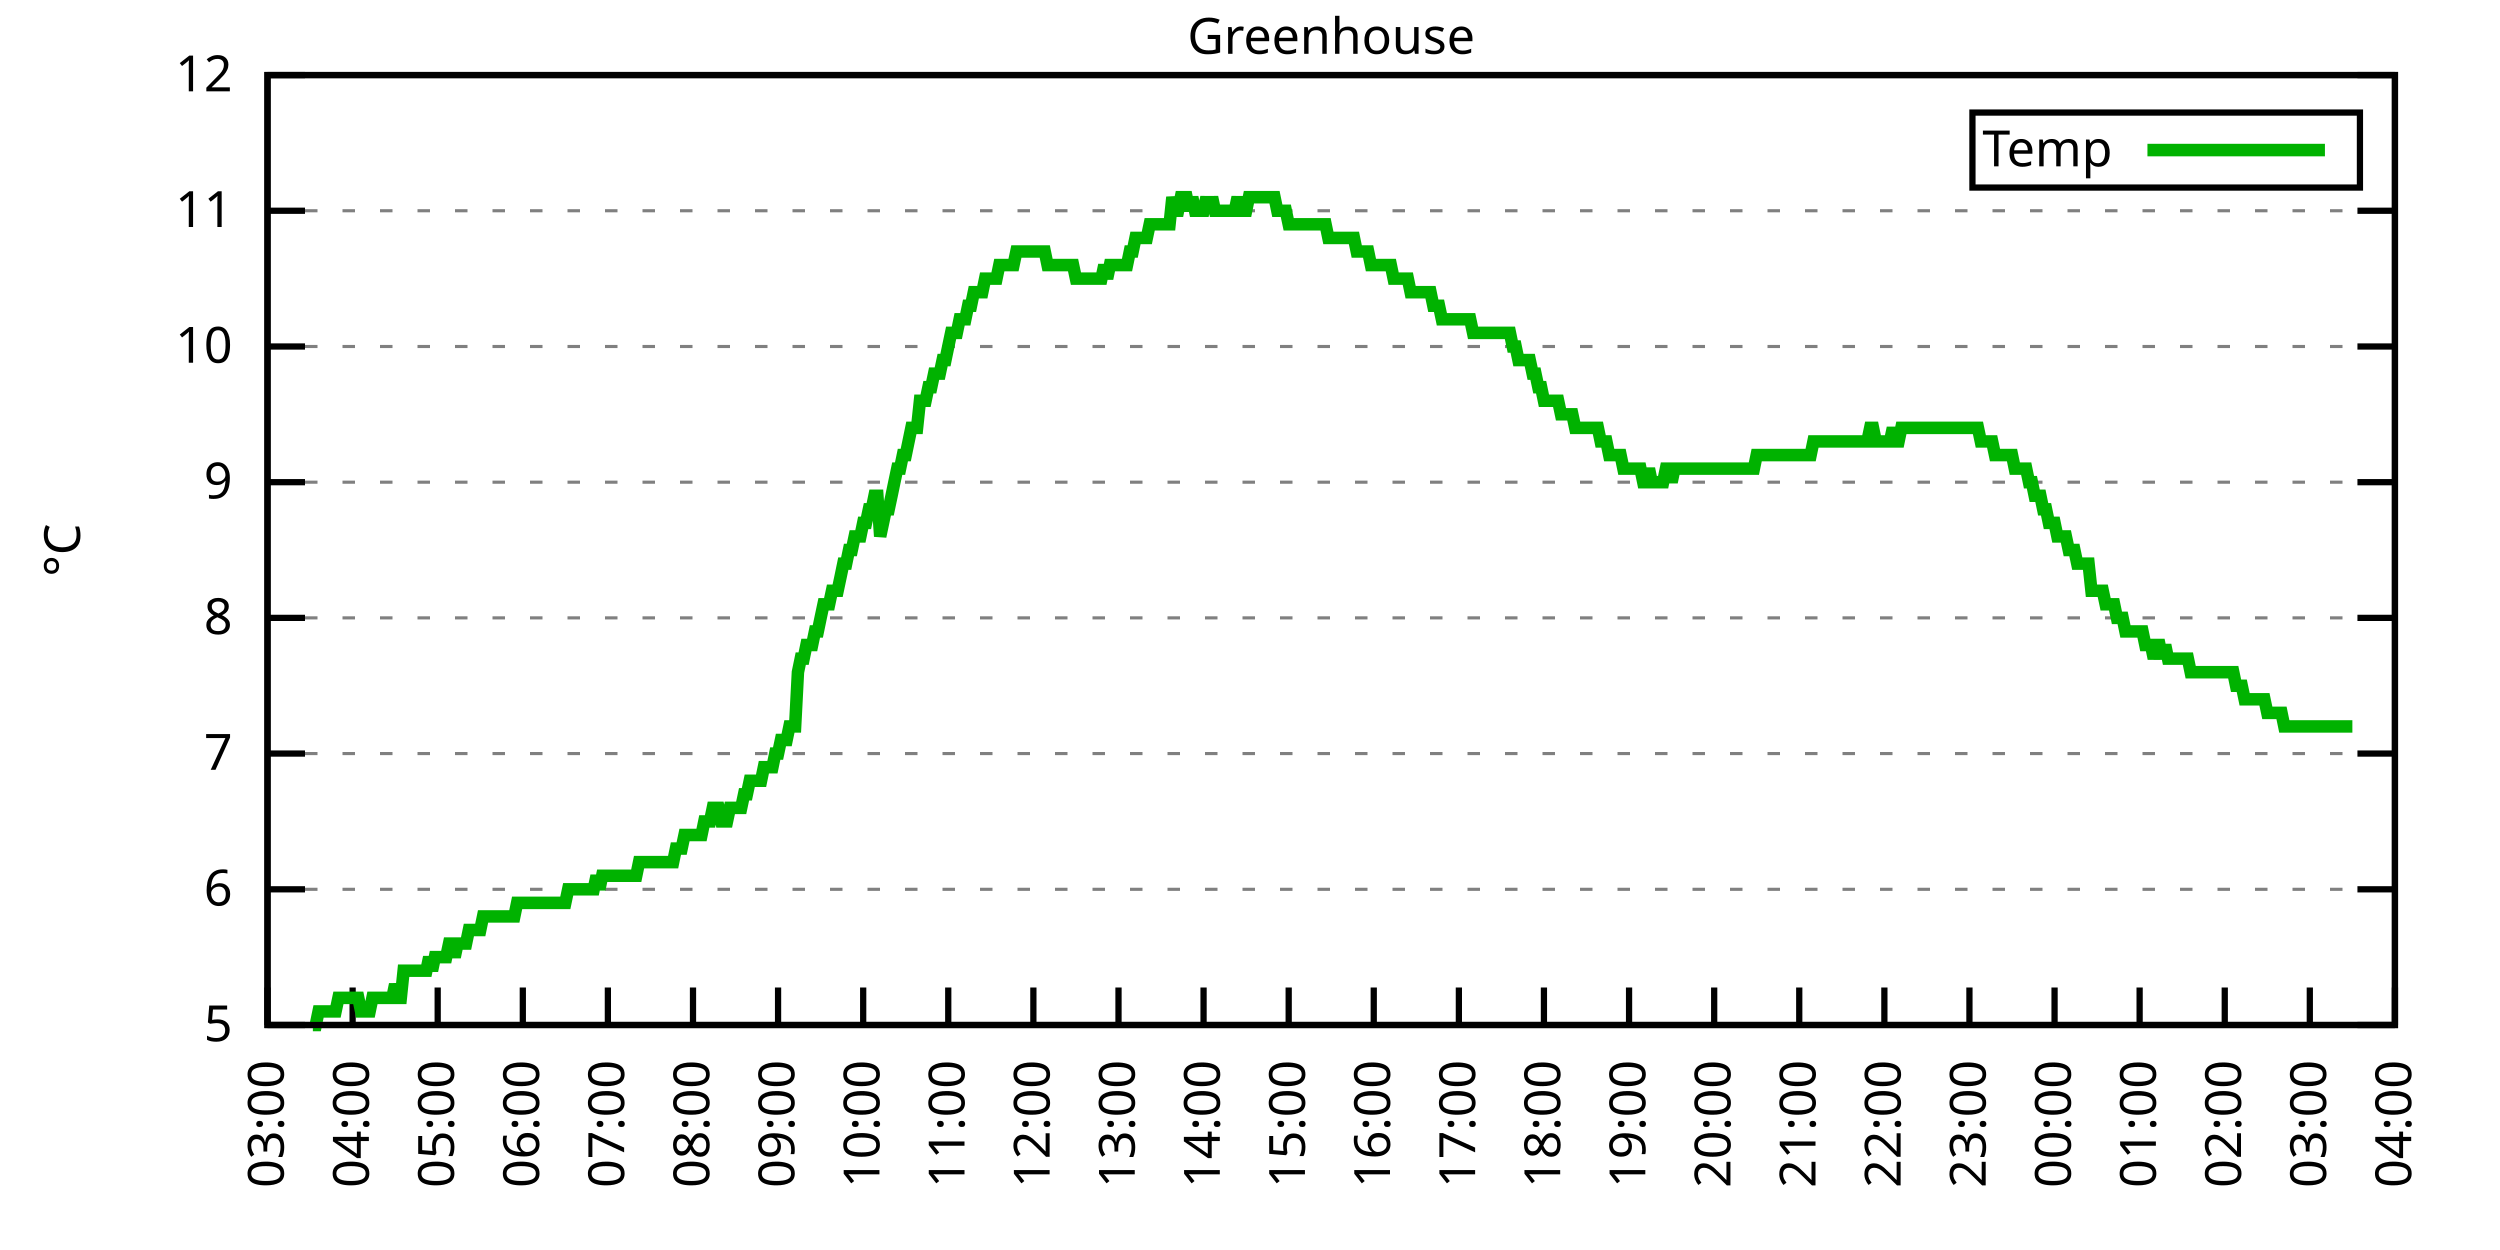
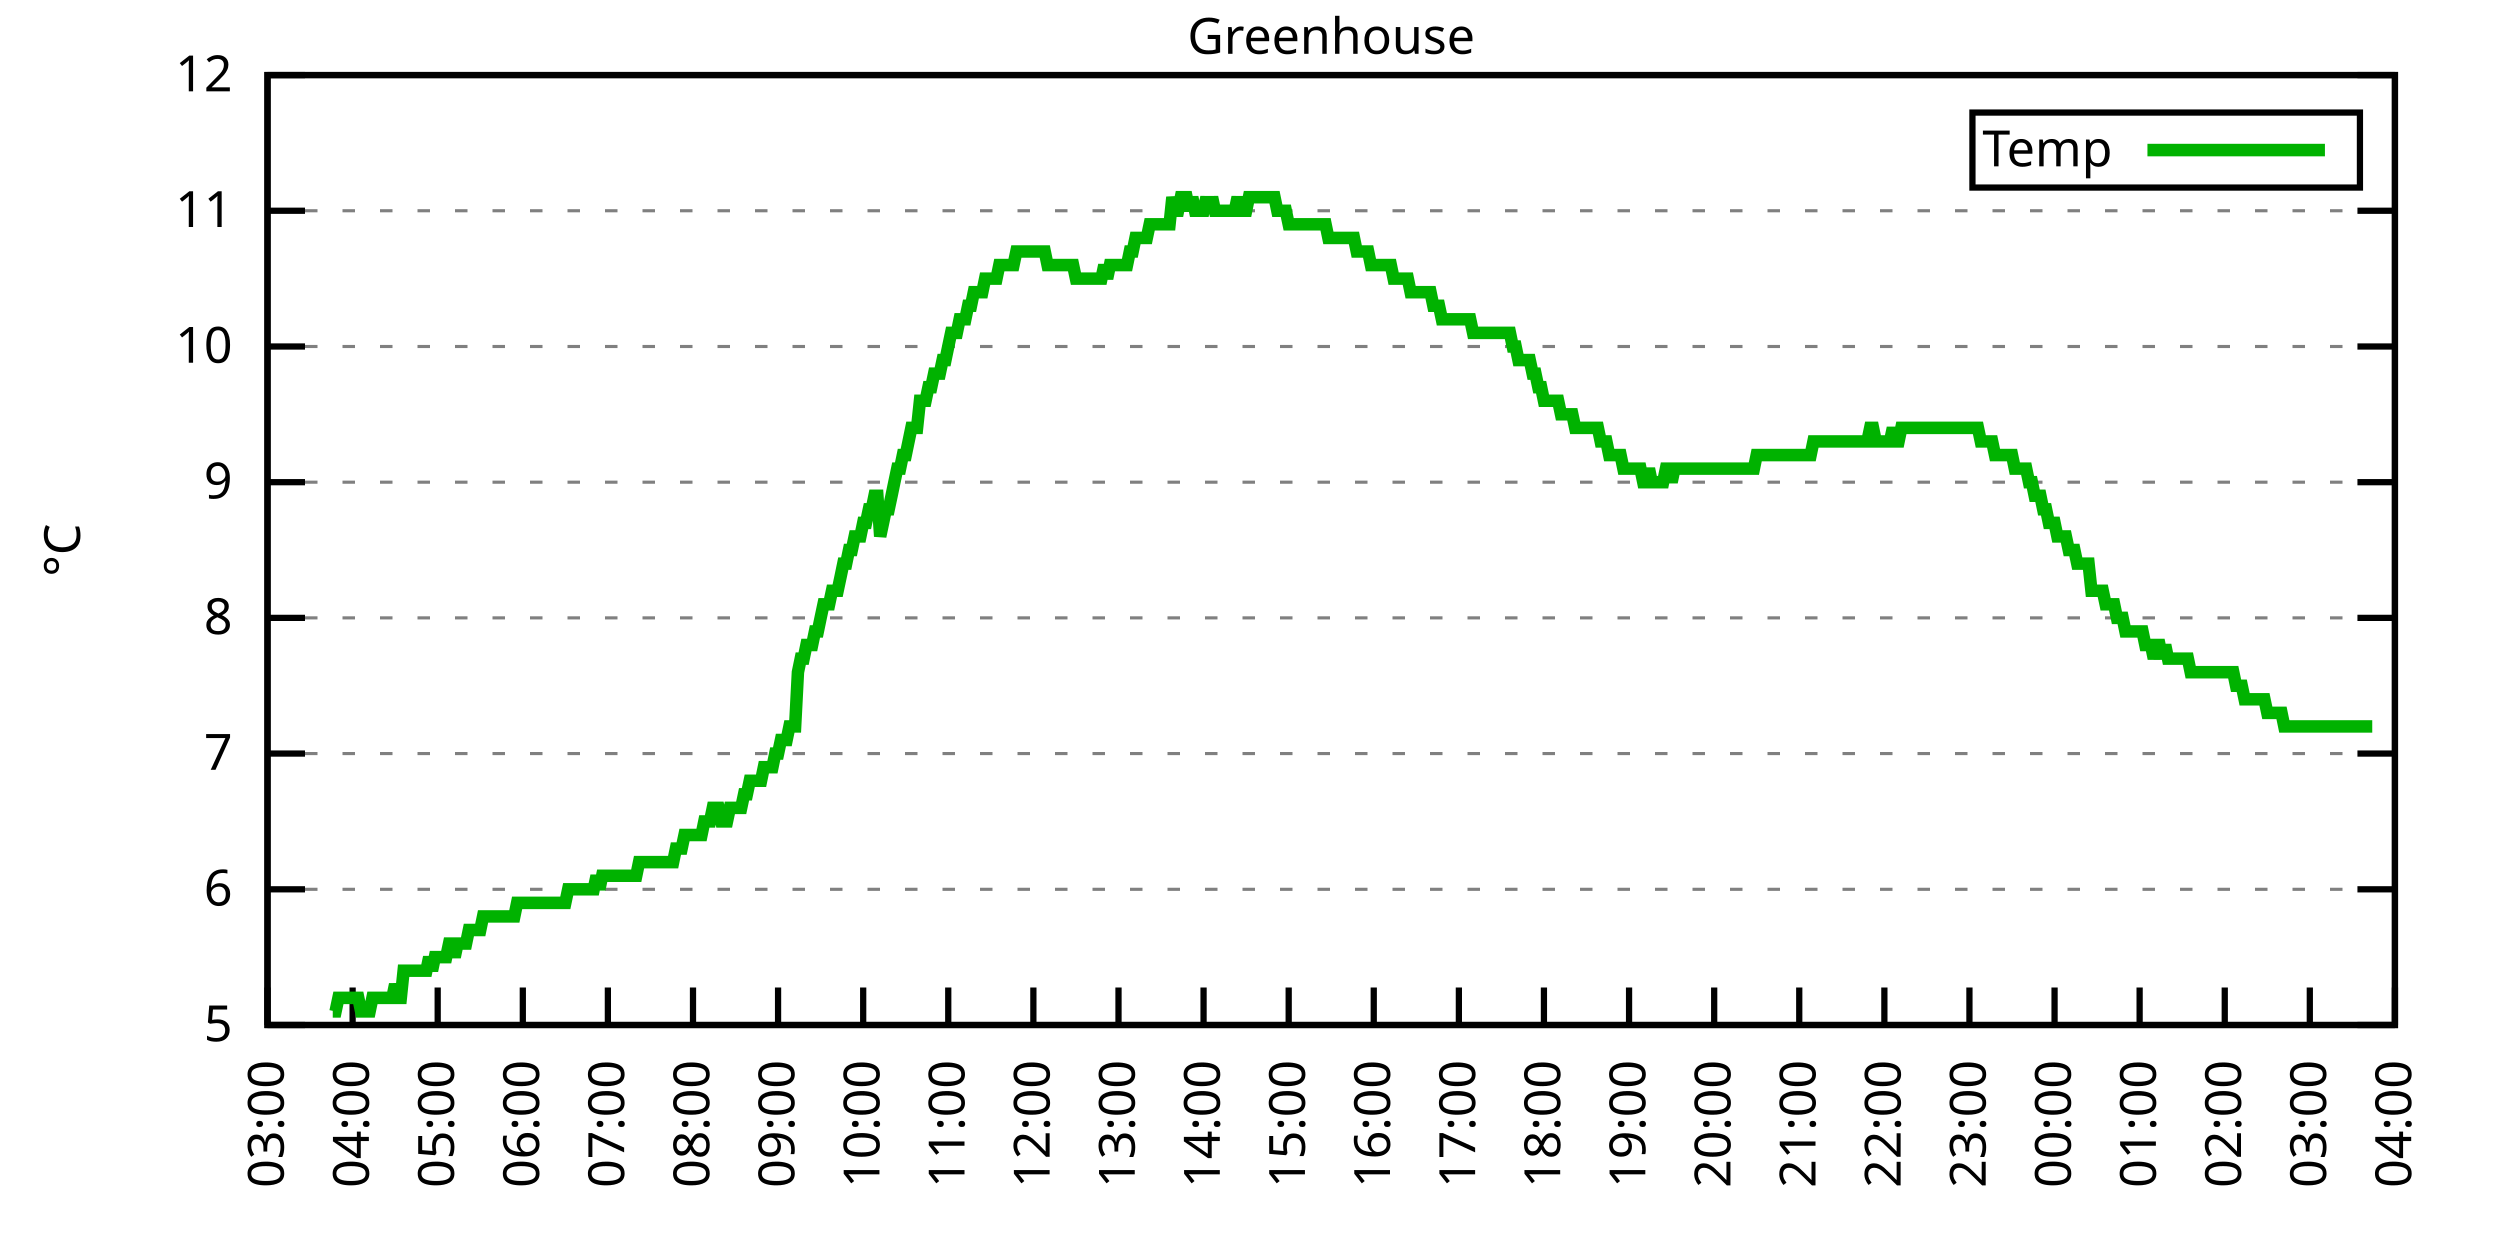
<svg xmlns="http://www.w3.org/2000/svg" xmlns:xlink="http://www.w3.org/1999/xlink" width="400" height="200" viewBox="0 0 400 200">
  <g id="gnuplot_canvas">
    <rect x="0" y="0" width="400" height="200" fill="none" />
    <defs>
      <circle id="gpDot" r="0.5" stroke-width="0.5" stroke="currentColor" />
      <path id="gpPt0" stroke-width="0.333" stroke="currentColor" d="M-1,0 h2 M0,-1 v2" />
      <path id="gpPt1" stroke-width="0.333" stroke="currentColor" d="M-1,-1 L1,1 M1,-1 L-1,1" />
      <path id="gpPt2" stroke-width="0.333" stroke="currentColor" d="M-1,0 L1,0 M0,-1 L0,1 M-1,-1 L1,1 M-1,1 L1,-1" />
      <rect id="gpPt3" stroke-width="0.333" stroke="currentColor" x="-1" y="-1" width="2" height="2" />
      <rect id="gpPt4" stroke-width="0.333" stroke="currentColor" fill="currentColor" x="-1" y="-1" width="2" height="2" />
      <circle id="gpPt5" stroke-width="0.333" stroke="currentColor" cx="0" cy="0" r="1" />
      <use xlink:href="#gpPt5" id="gpPt6" fill="currentColor" stroke="none" />
      <path id="gpPt7" stroke-width="0.333" stroke="currentColor" d="M0,-1.33 L-1.33,0.67 L1.33,0.67 z" />
      <use xlink:href="#gpPt7" id="gpPt8" fill="currentColor" stroke="none" />
      <use xlink:href="#gpPt7" id="gpPt9" stroke="currentColor" transform="rotate(180)" />
      <use xlink:href="#gpPt9" id="gpPt10" fill="currentColor" stroke="none" />
      <use xlink:href="#gpPt3" id="gpPt11" stroke="currentColor" transform="rotate(45)" />
      <use xlink:href="#gpPt11" id="gpPt12" fill="currentColor" stroke="none" />
      <path id="gpPt13" stroke-width="0.333" stroke="currentColor" d="M0,1.330 L1.265,0.411 L0.782,-1.067 L-0.782,-1.076 L-1.265,0.411 z" />
      <use xlink:href="#gpPt13" id="gpPt14" fill="currentColor" stroke="none" />
      <filter id="textbox" filterUnits="objectBoundingBox" x="0" y="0" height="1" width="1">
        <feFlood flood-color="white" flood-opacity="1" result="bgnd" />
        <feComposite in="SourceGraphic" in2="bgnd" operator="atop" />
      </filter>
      <filter id="greybox" filterUnits="objectBoundingBox" x="0" y="0" height="1" width="1">
        <feFlood flood-color="lightgrey" flood-opacity="1" result="grey" />
        <feComposite in="SourceGraphic" in2="grey" operator="atop" />
      </filter>
    </defs>
    <g fill="none" color="white" stroke="currentColor" stroke-width="1.00" stroke-linecap="butt" stroke-linejoin="miter">
</g>
    <g fill="none" color="black" stroke="currentColor" stroke-width="1.00" stroke-linecap="butt" stroke-linejoin="miter">
      <g stroke="none" shape-rendering="crispEdges">
        <polygon fill="rgb(255, 255, 255)" points="42.80,164.00 383.18,164.00 383.18,12.02 42.80,12.02 " />
      </g>
    </g>
    <g fill="none" color="black" stroke="currentColor" stroke-width="1.00" stroke-linecap="butt" stroke-linejoin="miter">
</g>
    <g fill="none" color="black" stroke="black" stroke-width="0.50" stroke-linecap="butt" stroke-linejoin="miter">
</g>
    <g fill="none" color="gray" stroke="currentColor" stroke-width="0.50" stroke-linecap="butt" stroke-linejoin="miter">
      <path stroke="gray" stroke-dasharray="2,4" class="gridline" d="M42.80,164.00 L383.19,164.00  " />
    </g>
    <g fill="none" color="gray" stroke="gray" stroke-width="1.00" stroke-linecap="butt" stroke-linejoin="miter">
</g>
    <g fill="none" color="black" stroke="currentColor" stroke-width="1.00" stroke-linecap="butt" stroke-linejoin="miter">
      <path stroke="black" d="M42.80,164.00 L48.80,164.00 M383.19,164.00 L377.19,164.00  " />
      <g transform="translate(37.20,166.60)" stroke="none" fill="black" font-family="Sans" font-size="8.00" text-anchor="end">
        <text>
          <tspan font-family="Sans"> 5</tspan>
        </text>
      </g>
    </g>
    <g fill="none" color="black" stroke="currentColor" stroke-width="1.00" stroke-linecap="butt" stroke-linejoin="miter">
</g>
    <g fill="none" color="black" stroke="black" stroke-width="0.50" stroke-linecap="butt" stroke-linejoin="miter">
</g>
    <g fill="none" color="gray" stroke="currentColor" stroke-width="0.50" stroke-linecap="butt" stroke-linejoin="miter">
      <path stroke="gray" stroke-dasharray="2,4" class="gridline" d="M42.80,142.29 L383.19,142.29  " />
    </g>
    <g fill="none" color="gray" stroke="gray" stroke-width="1.00" stroke-linecap="butt" stroke-linejoin="miter">
</g>
    <g fill="none" color="black" stroke="currentColor" stroke-width="1.00" stroke-linecap="butt" stroke-linejoin="miter">
      <path stroke="black" d="M42.80,142.29 L48.80,142.29 M383.19,142.29 L377.19,142.29  " />
      <g transform="translate(37.20,144.89)" stroke="none" fill="black" font-family="Sans" font-size="8.00" text-anchor="end">
        <text>
          <tspan font-family="Sans"> 6</tspan>
        </text>
      </g>
    </g>
    <g fill="none" color="black" stroke="currentColor" stroke-width="1.00" stroke-linecap="butt" stroke-linejoin="miter">
</g>
    <g fill="none" color="black" stroke="black" stroke-width="0.50" stroke-linecap="butt" stroke-linejoin="miter">
</g>
    <g fill="none" color="gray" stroke="currentColor" stroke-width="0.50" stroke-linecap="butt" stroke-linejoin="miter">
      <path stroke="gray" stroke-dasharray="2,4" class="gridline" d="M42.80,120.57 L383.19,120.57  " />
    </g>
    <g fill="none" color="gray" stroke="gray" stroke-width="1.00" stroke-linecap="butt" stroke-linejoin="miter">
</g>
    <g fill="none" color="black" stroke="currentColor" stroke-width="1.00" stroke-linecap="butt" stroke-linejoin="miter">
      <path stroke="black" d="M42.80,120.57 L48.80,120.57 M383.19,120.57 L377.19,120.57  " />
      <g transform="translate(37.20,123.17)" stroke="none" fill="black" font-family="Sans" font-size="8.00" text-anchor="end">
        <text>
          <tspan font-family="Sans"> 7</tspan>
        </text>
      </g>
    </g>
    <g fill="none" color="black" stroke="currentColor" stroke-width="1.00" stroke-linecap="butt" stroke-linejoin="miter">
</g>
    <g fill="none" color="black" stroke="black" stroke-width="0.50" stroke-linecap="butt" stroke-linejoin="miter">
</g>
    <g fill="none" color="gray" stroke="currentColor" stroke-width="0.50" stroke-linecap="butt" stroke-linejoin="miter">
      <path stroke="gray" stroke-dasharray="2,4" class="gridline" d="M42.80,98.86 L383.19,98.86  " />
    </g>
    <g fill="none" color="gray" stroke="gray" stroke-width="1.00" stroke-linecap="butt" stroke-linejoin="miter">
</g>
    <g fill="none" color="black" stroke="currentColor" stroke-width="1.00" stroke-linecap="butt" stroke-linejoin="miter">
      <path stroke="black" d="M42.80,98.86 L48.80,98.86 M383.19,98.86 L377.19,98.86  " />
      <g transform="translate(37.20,101.46)" stroke="none" fill="black" font-family="Sans" font-size="8.00" text-anchor="end">
        <text>
          <tspan font-family="Sans"> 8</tspan>
        </text>
      </g>
    </g>
    <g fill="none" color="black" stroke="currentColor" stroke-width="1.00" stroke-linecap="butt" stroke-linejoin="miter">
</g>
    <g fill="none" color="black" stroke="black" stroke-width="0.50" stroke-linecap="butt" stroke-linejoin="miter">
</g>
    <g fill="none" color="gray" stroke="currentColor" stroke-width="0.50" stroke-linecap="butt" stroke-linejoin="miter">
      <path stroke="gray" stroke-dasharray="2,4" class="gridline" d="M42.80,77.15 L383.19,77.15  " />
    </g>
    <g fill="none" color="gray" stroke="gray" stroke-width="1.00" stroke-linecap="butt" stroke-linejoin="miter">
</g>
    <g fill="none" color="black" stroke="currentColor" stroke-width="1.00" stroke-linecap="butt" stroke-linejoin="miter">
      <path stroke="black" d="M42.80,77.15 L48.80,77.15 M383.19,77.15 L377.19,77.15  " />
      <g transform="translate(37.20,79.75)" stroke="none" fill="black" font-family="Sans" font-size="8.00" text-anchor="end">
        <text>
          <tspan font-family="Sans"> 9</tspan>
        </text>
      </g>
    </g>
    <g fill="none" color="black" stroke="currentColor" stroke-width="1.00" stroke-linecap="butt" stroke-linejoin="miter">
</g>
    <g fill="none" color="black" stroke="black" stroke-width="0.50" stroke-linecap="butt" stroke-linejoin="miter">
</g>
    <g fill="none" color="gray" stroke="currentColor" stroke-width="0.50" stroke-linecap="butt" stroke-linejoin="miter">
      <path stroke="gray" stroke-dasharray="2,4" class="gridline" d="M42.80,55.44 L383.19,55.44  " />
    </g>
    <g fill="none" color="gray" stroke="gray" stroke-width="1.00" stroke-linecap="butt" stroke-linejoin="miter">
</g>
    <g fill="none" color="black" stroke="currentColor" stroke-width="1.00" stroke-linecap="butt" stroke-linejoin="miter">
      <path stroke="black" d="M42.80,55.44 L48.80,55.44 M383.19,55.44 L377.19,55.44  " />
      <g transform="translate(37.20,58.04)" stroke="none" fill="black" font-family="Sans" font-size="8.00" text-anchor="end">
        <text>
          <tspan font-family="Sans"> 10</tspan>
        </text>
      </g>
    </g>
    <g fill="none" color="black" stroke="currentColor" stroke-width="1.00" stroke-linecap="butt" stroke-linejoin="miter">
</g>
    <g fill="none" color="black" stroke="black" stroke-width="0.50" stroke-linecap="butt" stroke-linejoin="miter">
</g>
    <g fill="none" color="gray" stroke="currentColor" stroke-width="0.50" stroke-linecap="butt" stroke-linejoin="miter">
      <path stroke="gray" stroke-dasharray="2,4" class="gridline" d="M42.80,33.72 L383.19,33.72  " />
    </g>
    <g fill="none" color="gray" stroke="gray" stroke-width="1.00" stroke-linecap="butt" stroke-linejoin="miter">
</g>
    <g fill="none" color="black" stroke="currentColor" stroke-width="1.00" stroke-linecap="butt" stroke-linejoin="miter">
      <path stroke="black" d="M42.80,33.72 L48.80,33.72 M383.19,33.72 L377.19,33.72  " />
      <g transform="translate(37.20,36.32)" stroke="none" fill="black" font-family="Sans" font-size="8.00" text-anchor="end">
        <text>
          <tspan font-family="Sans"> 11</tspan>
        </text>
      </g>
    </g>
    <g fill="none" color="black" stroke="currentColor" stroke-width="1.00" stroke-linecap="butt" stroke-linejoin="miter">
</g>
    <g fill="none" color="black" stroke="black" stroke-width="0.50" stroke-linecap="butt" stroke-linejoin="miter">
</g>
    <g fill="none" color="gray" stroke="currentColor" stroke-width="0.50" stroke-linecap="butt" stroke-linejoin="miter">
      <path stroke="gray" stroke-dasharray="2,4" class="gridline" d="M42.80,12.01 L383.19,12.01  " />
    </g>
    <g fill="none" color="gray" stroke="gray" stroke-width="1.00" stroke-linecap="butt" stroke-linejoin="miter">
</g>
    <g fill="none" color="black" stroke="currentColor" stroke-width="1.00" stroke-linecap="butt" stroke-linejoin="miter">
      <path stroke="black" d="M42.80,12.01 L48.80,12.01 M383.19,12.01 L377.19,12.01  " />
      <g transform="translate(37.20,14.61)" stroke="none" fill="black" font-family="Sans" font-size="8.00" text-anchor="end">
        <text>
          <tspan font-family="Sans"> 12</tspan>
        </text>
      </g>
    </g>
    <g fill="none" color="black" stroke="currentColor" stroke-width="1.00" stroke-linecap="butt" stroke-linejoin="miter">
      <path stroke="black" d="M42.80,164.00 L42.80,158.00  " />
      <g transform="translate(45.40,169.60) rotate(270.00)" stroke="none" fill="black" font-family="Sans" font-size="8.00" text-anchor="end">
        <text>
          <tspan font-family="Sans">03:00</tspan>
        </text>
      </g>
    </g>
    <g fill="none" color="black" stroke="currentColor" stroke-width="1.00" stroke-linecap="butt" stroke-linejoin="miter">
      <path stroke="black" d="M56.42,164.00 L56.42,158.00  " />
      <g transform="translate(59.02,169.60) rotate(270.00)" stroke="none" fill="black" font-family="Sans" font-size="8.00" text-anchor="end">
        <text>
          <tspan font-family="Sans">04:00</tspan>
        </text>
      </g>
    </g>
    <g fill="none" color="black" stroke="currentColor" stroke-width="1.00" stroke-linecap="butt" stroke-linejoin="miter">
      <path stroke="black" d="M70.03,164.00 L70.03,158.00  " />
      <g transform="translate(72.63,169.60) rotate(270.00)" stroke="none" fill="black" font-family="Sans" font-size="8.00" text-anchor="end">
        <text>
          <tspan font-family="Sans">05:00</tspan>
        </text>
      </g>
    </g>
    <g fill="none" color="black" stroke="currentColor" stroke-width="1.00" stroke-linecap="butt" stroke-linejoin="miter">
      <path stroke="black" d="M83.65,164.00 L83.65,158.00  " />
      <g transform="translate(86.25,169.60) rotate(270.00)" stroke="none" fill="black" font-family="Sans" font-size="8.00" text-anchor="end">
        <text>
          <tspan font-family="Sans">06:00</tspan>
        </text>
      </g>
    </g>
    <g fill="none" color="black" stroke="currentColor" stroke-width="1.00" stroke-linecap="butt" stroke-linejoin="miter">
      <path stroke="black" d="M97.26,164.00 L97.26,158.00  " />
      <g transform="translate(99.86,169.60) rotate(270.00)" stroke="none" fill="black" font-family="Sans" font-size="8.00" text-anchor="end">
        <text>
          <tspan font-family="Sans">07:00</tspan>
        </text>
      </g>
    </g>
    <g fill="none" color="black" stroke="currentColor" stroke-width="1.00" stroke-linecap="butt" stroke-linejoin="miter">
      <path stroke="black" d="M110.88,164.00 L110.88,158.00  " />
      <g transform="translate(113.48,169.60) rotate(270.00)" stroke="none" fill="black" font-family="Sans" font-size="8.00" text-anchor="end">
        <text>
          <tspan font-family="Sans">08:00</tspan>
        </text>
      </g>
    </g>
    <g fill="none" color="black" stroke="currentColor" stroke-width="1.00" stroke-linecap="butt" stroke-linejoin="miter">
      <path stroke="black" d="M124.49,164.00 L124.49,158.00  " />
      <g transform="translate(127.09,169.60) rotate(270.00)" stroke="none" fill="black" font-family="Sans" font-size="8.00" text-anchor="end">
        <text>
          <tspan font-family="Sans">09:00</tspan>
        </text>
      </g>
    </g>
    <g fill="none" color="black" stroke="currentColor" stroke-width="1.00" stroke-linecap="butt" stroke-linejoin="miter">
      <path stroke="black" d="M138.11,164.00 L138.11,158.00  " />
      <g transform="translate(140.71,169.60) rotate(270.00)" stroke="none" fill="black" font-family="Sans" font-size="8.00" text-anchor="end">
        <text>
          <tspan font-family="Sans">10:00</tspan>
        </text>
      </g>
    </g>
    <g fill="none" color="black" stroke="currentColor" stroke-width="1.00" stroke-linecap="butt" stroke-linejoin="miter">
      <path stroke="black" d="M151.72,164.00 L151.72,158.00  " />
      <g transform="translate(154.32,169.60) rotate(270.00)" stroke="none" fill="black" font-family="Sans" font-size="8.00" text-anchor="end">
        <text>
          <tspan font-family="Sans">11:00</tspan>
        </text>
      </g>
    </g>
    <g fill="none" color="black" stroke="currentColor" stroke-width="1.00" stroke-linecap="butt" stroke-linejoin="miter">
      <path stroke="black" d="M165.34,164.00 L165.34,158.00  " />
      <g transform="translate(167.94,169.60) rotate(270.00)" stroke="none" fill="black" font-family="Sans" font-size="8.00" text-anchor="end">
        <text>
          <tspan font-family="Sans">12:00</tspan>
        </text>
      </g>
    </g>
    <g fill="none" color="black" stroke="currentColor" stroke-width="1.00" stroke-linecap="butt" stroke-linejoin="miter">
      <path stroke="black" d="M178.96,164.00 L178.96,158.00  " />
      <g transform="translate(181.56,169.60) rotate(270.00)" stroke="none" fill="black" font-family="Sans" font-size="8.00" text-anchor="end">
        <text>
          <tspan font-family="Sans">13:00</tspan>
        </text>
      </g>
    </g>
    <g fill="none" color="black" stroke="currentColor" stroke-width="1.00" stroke-linecap="butt" stroke-linejoin="miter">
      <path stroke="black" d="M192.57,164.00 L192.57,158.00  " />
      <g transform="translate(195.17,169.60) rotate(270.00)" stroke="none" fill="black" font-family="Sans" font-size="8.00" text-anchor="end">
        <text>
          <tspan font-family="Sans">14:00</tspan>
        </text>
      </g>
    </g>
    <g fill="none" color="black" stroke="currentColor" stroke-width="1.00" stroke-linecap="butt" stroke-linejoin="miter">
      <path stroke="black" d="M206.19,164.00 L206.19,158.00  " />
      <g transform="translate(208.79,169.60) rotate(270.00)" stroke="none" fill="black" font-family="Sans" font-size="8.00" text-anchor="end">
        <text>
          <tspan font-family="Sans">15:00</tspan>
        </text>
      </g>
    </g>
    <g fill="none" color="black" stroke="currentColor" stroke-width="1.00" stroke-linecap="butt" stroke-linejoin="miter">
      <path stroke="black" d="M219.80,164.00 L219.80,158.00  " />
      <g transform="translate(222.40,169.60) rotate(270.00)" stroke="none" fill="black" font-family="Sans" font-size="8.00" text-anchor="end">
        <text>
          <tspan font-family="Sans">16:00</tspan>
        </text>
      </g>
    </g>
    <g fill="none" color="black" stroke="currentColor" stroke-width="1.00" stroke-linecap="butt" stroke-linejoin="miter">
      <path stroke="black" d="M233.42,164.00 L233.42,158.00  " />
      <g transform="translate(236.02,169.60) rotate(270.00)" stroke="none" fill="black" font-family="Sans" font-size="8.00" text-anchor="end">
        <text>
          <tspan font-family="Sans">17:00</tspan>
        </text>
      </g>
    </g>
    <g fill="none" color="black" stroke="currentColor" stroke-width="1.00" stroke-linecap="butt" stroke-linejoin="miter">
      <path stroke="black" d="M247.03,164.00 L247.03,158.00  " />
      <g transform="translate(249.63,169.60) rotate(270.00)" stroke="none" fill="black" font-family="Sans" font-size="8.00" text-anchor="end">
        <text>
          <tspan font-family="Sans">18:00</tspan>
        </text>
      </g>
    </g>
    <g fill="none" color="black" stroke="currentColor" stroke-width="1.00" stroke-linecap="butt" stroke-linejoin="miter">
      <path stroke="black" d="M260.65,164.00 L260.65,158.00  " />
      <g transform="translate(263.25,169.60) rotate(270.00)" stroke="none" fill="black" font-family="Sans" font-size="8.00" text-anchor="end">
        <text>
          <tspan font-family="Sans">19:00</tspan>
        </text>
      </g>
    </g>
    <g fill="none" color="black" stroke="currentColor" stroke-width="1.00" stroke-linecap="butt" stroke-linejoin="miter">
      <path stroke="black" d="M274.27,164.00 L274.27,158.00  " />
      <g transform="translate(276.87,169.60) rotate(270.00)" stroke="none" fill="black" font-family="Sans" font-size="8.00" text-anchor="end">
        <text>
          <tspan font-family="Sans">20:00</tspan>
        </text>
      </g>
    </g>
    <g fill="none" color="black" stroke="currentColor" stroke-width="1.00" stroke-linecap="butt" stroke-linejoin="miter">
      <path stroke="black" d="M287.88,164.00 L287.88,158.00  " />
      <g transform="translate(290.48,169.60) rotate(270.00)" stroke="none" fill="black" font-family="Sans" font-size="8.00" text-anchor="end">
        <text>
          <tspan font-family="Sans">21:00</tspan>
        </text>
      </g>
    </g>
    <g fill="none" color="black" stroke="currentColor" stroke-width="1.00" stroke-linecap="butt" stroke-linejoin="miter">
      <path stroke="black" d="M301.50,164.00 L301.50,158.00  " />
      <g transform="translate(304.10,169.60) rotate(270.00)" stroke="none" fill="black" font-family="Sans" font-size="8.00" text-anchor="end">
        <text>
          <tspan font-family="Sans">22:00</tspan>
        </text>
      </g>
    </g>
    <g fill="none" color="black" stroke="currentColor" stroke-width="1.00" stroke-linecap="butt" stroke-linejoin="miter">
      <path stroke="black" d="M315.11,164.00 L315.11,158.00  " />
      <g transform="translate(317.71,169.60) rotate(270.00)" stroke="none" fill="black" font-family="Sans" font-size="8.00" text-anchor="end">
        <text>
          <tspan font-family="Sans">23:00</tspan>
        </text>
      </g>
    </g>
    <g fill="none" color="black" stroke="currentColor" stroke-width="1.00" stroke-linecap="butt" stroke-linejoin="miter">
      <path stroke="black" d="M328.73,164.00 L328.73,158.00  " />
      <g transform="translate(331.33,169.60) rotate(270.00)" stroke="none" fill="black" font-family="Sans" font-size="8.00" text-anchor="end">
        <text>
          <tspan font-family="Sans">00:00</tspan>
        </text>
      </g>
    </g>
    <g fill="none" color="black" stroke="currentColor" stroke-width="1.00" stroke-linecap="butt" stroke-linejoin="miter">
      <path stroke="black" d="M342.34,164.00 L342.34,158.00  " />
      <g transform="translate(344.94,169.60) rotate(270.00)" stroke="none" fill="black" font-family="Sans" font-size="8.00" text-anchor="end">
        <text>
          <tspan font-family="Sans">01:00</tspan>
        </text>
      </g>
    </g>
    <g fill="none" color="black" stroke="currentColor" stroke-width="1.00" stroke-linecap="butt" stroke-linejoin="miter">
      <path stroke="black" d="M355.96,164.00 L355.96,158.00  " />
      <g transform="translate(358.56,169.60) rotate(270.00)" stroke="none" fill="black" font-family="Sans" font-size="8.00" text-anchor="end">
        <text>
          <tspan font-family="Sans">02:00</tspan>
        </text>
      </g>
    </g>
    <g fill="none" color="black" stroke="currentColor" stroke-width="1.00" stroke-linecap="butt" stroke-linejoin="miter">
      <path stroke="black" d="M369.57,164.00 L369.57,158.00  " />
      <g transform="translate(372.17,169.60) rotate(270.00)" stroke="none" fill="black" font-family="Sans" font-size="8.00" text-anchor="end">
        <text>
          <tspan font-family="Sans">03:00</tspan>
        </text>
      </g>
    </g>
    <g fill="none" color="black" stroke="currentColor" stroke-width="1.00" stroke-linecap="butt" stroke-linejoin="miter">
      <path stroke="black" d="M383.19,164.00 L383.19,158.00  " />
      <g transform="translate(385.79,169.60) rotate(270.00)" stroke="none" fill="black" font-family="Sans" font-size="8.00" text-anchor="end">
        <text>
          <tspan font-family="Sans">04:00</tspan>
        </text>
      </g>
    </g>
    <g fill="none" color="black" stroke="currentColor" stroke-width="1.00" stroke-linecap="butt" stroke-linejoin="miter">
</g>
    <g fill="none" color="black" stroke="currentColor" stroke-width="1.00" stroke-linecap="butt" stroke-linejoin="miter">
      <path stroke="black" d="M42.80,12.01 L42.80,164.00 L383.19,164.00 L383.19,12.01 L42.80,12.01 Z  " />
    </g>
    <g fill="none" color="black" stroke="currentColor" stroke-width="1.00" stroke-linecap="butt" stroke-linejoin="miter">
</g>
    <g fill="none" color="black" stroke="currentColor" stroke-width="1.00" stroke-linecap="butt" stroke-linejoin="miter">
      <path stroke="black" d="M315.59,30.01 L315.59,18.01 L377.59,18.01 L377.59,30.01 L315.59,30.01 Z  " />
    </g>
    <g id="Greenhouse_plot_1">
      <g fill="none" color="white" stroke="black" stroke-width="2.00" stroke-linecap="butt" stroke-linejoin="miter">
</g>
      <g fill="none" color="black" stroke="currentColor" stroke-width="2.00" stroke-linecap="butt" stroke-linejoin="miter">
        <g transform="translate(337.99,26.61)" stroke="none" fill="black" font-family="Sans" font-size="8.00" text-anchor="end">
          <text>
            <tspan font-family="Sans">Temp</tspan>
          </text>
        </g>
      </g>
      <g fill="none" color="black" stroke="currentColor" stroke-width="2.00" stroke-linecap="butt" stroke-linejoin="miter">
-         <path stroke="rgb(  0, 178,   0)" d="M343.59,24.01 L371.99,24.01 M50.06,164.00 L50.52,164.00 L50.97,161.83 L51.42,161.83 L51.88,161.83 L52.33,161.83   L52.78,161.83 L53.24,161.83 L53.69,161.83 L54.15,159.66 L54.60,159.66 L55.05,159.66 L55.51,159.66 L55.96,159.66   L56.42,159.66 L56.87,159.66 L57.32,159.66 L57.78,161.83 L58.23,161.83 L58.68,161.83 L59.14,161.83 L59.59,159.66   L60.05,159.66 L60.50,159.66 L60.95,159.66 L61.41,159.66 L61.86,159.66 L62.32,159.66 L62.77,159.66 L63.22,157.49   L63.68,159.66 L64.13,159.66 L64.58,155.31 L65.04,155.31 L65.49,155.31 L65.95,155.31 L66.40,155.31 L66.85,155.31   L67.31,155.31 L67.76,155.31 L68.22,155.31 L68.67,153.14 L69.12,155.31 L69.58,153.14 L70.03,153.14 L70.49,153.14   L70.94,153.14 L71.39,153.14 L71.85,150.97 L72.30,150.97 L72.75,153.14 L73.21,150.97 L73.66,150.97 L74.12,150.97   L74.57,150.97 L75.02,148.80 L75.48,148.80 L75.93,148.80 L76.39,148.80 L76.84,148.80 L77.29,146.63 L77.75,146.63   L78.20,146.63 L78.65,146.63 L79.11,146.63 L79.56,146.63 L80.02,146.63 L80.47,146.63 L80.92,146.63 L81.38,146.63   L81.83,146.63 L82.29,146.63 L82.74,144.46 L83.19,144.46 L83.65,144.46 L84.10,144.46 L84.55,144.46 L85.01,144.46   L85.46,144.46 L85.92,144.46 L86.37,144.46 L86.82,144.46 L87.28,144.46 L87.73,144.46 L88.19,144.46 L88.64,144.46   L89.09,144.46 L89.55,144.46 L90.00,144.46 L90.45,144.46 L90.91,142.29 L91.36,142.29 L91.82,142.29 L92.27,142.29   L92.72,142.29 L93.18,142.29 L93.63,142.29 L94.09,142.29 L94.54,142.29 L94.99,142.29 L95.45,140.12 L95.90,142.29   L96.35,140.12 L96.81,140.12 L97.26,140.12 L97.72,140.12 L98.17,140.12 L98.62,140.12 L99.08,140.12 L99.53,140.12   L99.99,140.12 L100.44,140.12 L100.89,140.12 L101.35,140.12 L101.80,140.12 L102.25,137.94 L102.71,137.94 L103.16,137.94   L103.62,137.94 L104.07,137.94 L104.52,137.94 L104.98,137.94 L105.43,137.94 L105.89,137.94 L106.34,137.94 L106.79,137.94   L107.25,137.94 L107.70,137.94 L108.15,135.77 L108.61,135.77 L109.06,135.77 L109.52,133.60 L109.97,133.60 L110.42,133.60   L110.88,133.60 L111.33,133.60 L111.79,133.60 L112.24,133.60 L112.69,131.43 L113.15,131.43 L113.60,131.43 L114.05,129.26   L114.51,129.26 L114.96,129.26 L115.42,131.43 L115.87,131.43 L116.32,131.43 L116.78,129.26 L117.23,129.26 L117.69,129.26   L118.14,129.26 L118.59,129.26 L119.05,127.09 L119.50,127.09 L119.96,124.92 L120.41,124.92 L120.86,124.92 L121.32,124.92   L121.77,124.92 L122.22,122.75 L122.68,122.75 L123.13,122.75 L123.59,122.75 L124.04,120.57 L124.49,120.57 L124.95,118.40   L125.40,118.40 L125.86,118.40 L126.31,116.23 L126.76,116.23 L127.22,116.23 L127.67,107.55 L128.12,105.38 L128.58,105.38   L129.03,103.20 L129.49,103.20 L129.94,103.20 L130.39,101.03 L130.85,101.03 L131.30,98.86 L131.76,96.69 L132.21,96.69   L132.66,96.69 L133.12,94.52 L133.57,94.52 L134.02,94.52 L134.48,92.35 L134.93,90.18 L135.39,90.18 L135.84,88.00   L136.29,88.00 L136.75,85.83 L137.20,85.83 L137.66,85.83 L138.11,83.66 L138.56,83.66 L139.02,81.49 L139.47,81.49   L139.92,79.32 L140.38,79.32 L140.83,85.83 L141.29,83.66 L141.74,81.49 L142.19,81.49 L142.65,79.32 L143.10,77.15   L143.56,74.98 L144.01,74.98 L144.46,72.81 L144.92,72.81 L145.37,70.63 L145.82,68.46 L146.28,68.46 L146.73,68.46   L147.19,64.12 L147.64,64.12 L148.09,64.12 L148.55,61.95 L149.00,61.95 L149.46,59.78 L149.91,59.78 L150.36,59.78   L150.82,57.61 L151.27,57.61 L151.72,55.44 L152.18,53.26 L152.63,53.26 L153.09,53.26 L153.54,51.09 L153.99,51.09   L154.45,51.09 L154.90,48.92 L155.36,48.92 L155.81,46.75 L156.26,46.75 L156.72,46.75 L157.17,46.75 L157.62,44.58   L158.08,44.58 L158.53,44.58 L158.99,44.58 L159.44,44.58 L159.89,42.41 L160.35,42.41 L160.80,42.41 L161.26,42.41   L161.71,42.41 L162.16,42.41 L162.62,40.24 L163.07,40.24 L163.52,40.24 L163.98,40.24 L164.43,40.24 L164.89,40.24   L165.34,40.24 L165.79,40.24 L166.25,40.24 L166.70,40.24 L167.16,40.24 L167.61,42.41 L168.06,42.41 L168.52,42.41   L168.97,42.41 L169.43,42.41 L169.88,42.41 L170.33,42.41 L170.79,42.41 L171.24,42.41 L171.69,42.41 L172.15,44.58   L172.60,44.58 L173.06,44.58 L173.51,44.58 L173.96,44.58 L174.42,44.58 L174.87,44.58 L175.33,44.58 L175.78,44.58   L176.23,44.58 L176.69,42.41 L177.14,44.58 L177.59,42.41 L178.05,42.41 L178.50,42.41 L178.96,42.41 L179.41,42.41   L179.86,42.41 L180.32,42.41 L180.77,40.24 L181.23,40.24 L181.68,38.07 L182.13,38.07 L182.59,38.07 L183.04,38.07   L183.49,38.07 L183.95,35.89 L184.40,35.89 L184.86,35.89 L185.31,35.89 L185.76,35.89 L186.22,35.89 L186.67,35.89   L187.13,35.89 L187.58,31.55 L188.03,33.72 L188.49,33.72 L188.94,31.55 L189.39,31.55 L189.85,31.55 L190.30,33.72   L190.76,31.55 L191.21,33.72 L191.66,33.72 L192.12,33.72 L192.57,33.72 L193.03,31.55 L193.48,33.72 L193.93,31.55   L194.39,33.72 L194.84,33.72 L195.29,33.72 L195.75,33.72 L196.20,33.72 L196.66,33.72 L197.11,33.72 L197.56,33.72   L198.02,31.55 L198.47,33.72 L198.93,33.72 L199.38,33.72 L199.83,31.55 L200.29,31.55 L200.74,31.55 L201.19,31.55   L201.65,31.55 L202.10,31.55 L202.56,31.55 L203.01,31.55 L203.46,31.55 L203.92,31.55 L204.37,33.72 L204.83,33.72   L205.28,33.72 L205.73,33.72 L206.19,35.89 L206.64,35.89 L207.09,35.89 L207.55,35.89 L208.00,35.89 L208.46,35.89   L208.91,35.89 L209.36,35.89 L209.82,35.89 L210.27,35.89 L210.73,35.89 L211.18,35.89 L211.63,35.89 L212.09,35.89   L212.54,38.07 L213.00,38.07 L213.45,38.07 L213.90,38.07 L214.36,38.07 L214.81,38.07 L215.26,38.07 L215.72,38.07   L216.17,38.07 L216.63,38.07 L217.08,40.24 L217.53,40.24 L217.99,40.24 L218.44,40.24 L218.90,40.24 L219.35,42.41   L219.80,42.41 L220.26,42.41 L220.71,42.41 L221.16,42.41 L221.62,42.41 L222.07,42.41 L222.53,42.41 L222.98,44.58   L223.43,44.58 L223.89,44.58 L224.34,44.58 L224.80,44.58 L225.25,44.58 L225.70,46.75 L226.16,46.75 L226.61,46.75   L227.06,46.75 L227.52,46.75 L227.97,46.75 L228.43,46.75 L228.88,46.75 L229.33,48.92 L229.79,48.92 L230.24,48.92   L230.70,51.09 L231.15,51.09 L231.60,51.09 L232.06,51.09 L232.51,51.09 L232.96,51.09 L233.42,51.09 L233.87,51.09   L234.33,51.09 L234.78,51.09 L235.23,51.09 L235.69,53.26 L236.14,53.26 L236.60,53.26 L237.05,53.26 L237.50,53.26   L237.96,53.26 L238.41,53.26 L238.86,53.26 L239.32,53.26 L239.77,53.26 L240.23,53.26 L240.68,53.26 L241.13,53.26   L241.59,53.26 L242.04,55.44 L242.50,55.44 L242.95,57.61 L243.40,57.61 L243.86,57.61 L244.31,57.61 L244.76,57.61   L245.22,59.78 L245.67,59.78 L246.13,61.95 L246.58,61.95 L247.03,64.12 L247.49,64.12 L247.94,64.12 L248.40,64.12   L248.85,64.12 L249.30,64.12 L249.76,66.29 L250.21,66.29 L250.66,66.29 L251.12,66.29 L251.57,66.29 L252.03,68.46   L252.48,68.46 L252.93,68.46 L253.39,68.46 L253.84,68.46 L254.30,68.46 L254.75,68.46 L255.20,68.46 L255.66,68.46   L256.11,70.63 L256.56,70.63 L257.02,70.63 L257.47,72.81 L257.93,72.81 L258.38,72.81 L258.83,72.81 L259.29,72.81   L259.74,74.98 L260.20,74.98 L260.65,74.98 L261.10,74.98 L261.56,74.98 L262.01,74.98 L262.47,74.98 L262.92,77.15   L263.37,77.15 L263.83,74.98 L264.28,77.15 L264.73,77.15 L265.19,77.15 L265.64,77.15 L266.10,77.15 L266.55,74.98   L267.00,74.98 L267.46,77.15 L267.91,74.98 L268.37,74.98 L268.82,74.98 L269.27,74.98 L269.73,74.98 L270.18,74.98   L270.63,74.98 L271.09,74.98 L271.54,74.98 L272.00,74.98 L272.45,74.98 L272.90,74.98 L273.36,74.98 L273.81,74.98   L274.27,74.98 L274.72,74.98 L275.17,74.98 L275.63,74.98 L276.08,74.98 L276.53,74.98 L276.99,74.98 L277.44,74.98   L277.90,74.98 L278.35,74.98 L278.80,74.98 L279.26,74.98 L279.71,74.98 L280.17,74.98 L280.62,74.98 L281.07,72.81   L281.53,72.81 L281.98,72.81 L282.43,72.81 L282.89,72.81 L283.34,72.81 L283.80,72.81 L284.25,72.81 L284.70,72.81   L285.16,72.81 L285.61,72.81 L286.07,72.81 L286.52,72.81 L286.97,72.81 L287.43,72.81 L287.88,72.81 L288.33,72.81   L288.79,72.81 L289.24,72.81 L289.70,72.81 L290.15,70.63 L290.60,70.63 L291.06,70.63 L291.51,70.63 L291.97,70.63   L292.42,70.63 L292.87,70.63 L293.10,70.63 L293.78,70.63 L294.23,70.63 L294.69,70.63 L295.14,70.63 L295.60,70.63   L296.05,70.63 L296.50,70.63 L296.96,70.63 L297.41,70.63 L297.87,70.63 L298.32,70.63 L298.77,70.63 L299.23,68.46   L299.68,68.46 L300.13,70.63 L300.59,70.63 L301.04,70.63 L301.50,70.63 L301.95,70.63 L302.40,70.63 L302.86,68.46   L303.31,70.63 L303.77,70.63 L304.22,68.46 L304.67,68.46 L305.13,68.46 L305.58,68.46 L306.03,68.46 L306.49,68.46   L306.94,68.46 L307.40,68.46 L307.85,68.46 L308.30,68.46 L308.76,68.46 L309.21,68.46 L309.67,68.46 L310.12,68.46   L310.57,68.46 L311.03,68.46 L311.48,68.46 L311.94,68.46 L312.39,68.46 L312.84,68.46 L313.30,68.46 L313.75,68.46   L314.20,68.46 L314.66,68.46 L315.11,68.46 L315.57,68.46 L316.02,68.46 L316.47,68.46 L316.93,70.63 L317.38,70.63   L317.84,70.63 L318.29,70.63 L318.74,70.63 L319.20,72.81 L319.65,72.81 L320.10,72.81 L320.56,72.81 L321.01,72.81   L321.47,72.81 L321.92,72.81 L322.37,74.98 L322.83,74.98 L323.28,74.98 L323.74,74.98 L324.19,74.98 L324.64,77.15   L325.10,77.15 L325.55,79.32 L326.00,79.32 L326.46,79.32 L326.91,81.49 L327.37,81.49 L327.82,83.66 L328.27,83.66   L328.73,83.66 L329.18,85.83 L329.64,85.83 L330.09,85.83 L330.54,85.83 L331.00,88.00 L331.45,88.00 L331.90,88.00   L332.36,90.18 L332.81,90.18 L333.27,90.18 L333.72,90.18 L334.17,90.18 L334.63,94.52 L335.08,94.52 L335.54,94.52   L335.99,94.52 L336.44,94.52 L336.90,96.69 L337.35,96.69 L337.80,96.69 L338.26,96.69 L338.71,98.86 L339.17,98.86   L339.62,98.86 L340.07,101.03 L340.53,101.03 L340.98,101.03 L341.44,101.03 L341.89,101.03 L342.34,101.03 L342.80,101.03   L343.25,103.20 L343.70,103.20 L344.16,103.20 L344.61,105.38 L345.07,103.20 L345.52,103.20 L345.97,105.38 L346.43,103.20   L346.88,105.38 L347.34,105.38 L347.79,105.38 L348.24,105.38 L348.70,105.38 L349.15,105.38 L349.60,105.38 L350.06,105.38   L350.51,107.55 L350.97,107.55 L351.42,107.55 L351.87,107.55 L352.33,107.55 L352.78,107.55 L353.24,107.55 L353.69,107.55   L354.14,107.55 L354.60,107.55 L355.05,107.55 L355.50,107.55 L355.96,107.55 L356.41,107.55 L356.87,107.55 L357.32,107.55   L357.77,109.72 L358.23,109.72 L358.68,109.72 L359.14,111.89 L359.59,111.89 L360.04,111.89 L360.50,111.89 L360.95,111.89   L361.41,111.89 L361.86,111.89 L362.31,111.89 L362.77,114.06 L363.22,114.06 L363.67,114.06 L364.13,114.06 L364.58,114.06   L365.04,114.06 L365.49,116.23 L365.94,116.23 L366.40,116.23 L366.85,116.23 L367.31,116.23 L367.76,116.23 L368.21,116.23   L368.67,116.23 L369.12,116.23 L369.57,116.23 L370.03,116.23 L370.48,116.23 L370.94,116.23 L371.39,116.23 L371.84,116.23   L372.30,116.23 L372.75,116.23 L373.21,116.23 L373.66,116.23 L374.11,116.23 L374.57,116.23 L375.02,116.23 L375.47,116.23   L375.93,116.23 L376.38,116.23  " />
+         <path stroke="rgb(  0, 178,   0)" d="M343.59,24.01 L371.99,24.01 M53.24,161.83 L53.69,161.83 L54.15,159.66 L54.60,159.66 L55.05,159.66 L55.51,159.66   L55.96,159.66 L56.42,159.66 L56.87,159.66 L57.32,159.66 L57.78,161.83 L58.23,161.83 L58.68,161.83 L59.14,161.83   L59.59,159.66 L60.05,159.66 L60.50,159.66 L60.95,159.66 L61.41,159.66 L61.86,159.66 L62.32,159.66 L62.77,159.66   L63.22,157.49 L63.68,159.66 L64.13,159.66 L64.58,155.31 L65.04,155.31 L65.49,155.31 L65.95,155.31 L66.40,155.31   L66.85,155.31 L67.31,155.31 L67.76,155.31 L68.22,155.31 L68.67,153.14 L69.12,155.31 L69.58,153.14 L70.03,153.14   L70.49,153.14 L70.94,153.14 L71.39,153.14 L71.85,150.97 L72.30,150.97 L72.75,153.14 L73.21,150.97 L73.66,150.97   L74.12,150.97 L74.57,150.97 L75.02,148.80 L75.48,148.80 L75.93,148.80 L76.39,148.80 L76.84,148.80 L77.29,146.63   L77.75,146.63 L78.20,146.63 L78.65,146.63 L79.11,146.63 L79.56,146.63 L80.02,146.63 L80.47,146.63 L80.92,146.63   L81.38,146.63 L81.83,146.63 L82.29,146.63 L82.74,144.46 L83.19,144.46 L83.65,144.46 L84.10,144.46 L84.55,144.46   L85.01,144.46 L85.46,144.46 L85.92,144.46 L86.37,144.46 L86.82,144.46 L87.28,144.46 L87.73,144.46 L88.19,144.46   L88.64,144.46 L89.09,144.46 L89.55,144.46 L90.00,144.46 L90.45,144.46 L90.91,142.29 L91.36,142.29 L91.82,142.29   L92.27,142.29 L92.72,142.29 L93.18,142.29 L93.63,142.29 L94.09,142.29 L94.54,142.29 L94.99,142.29 L95.45,140.12   L95.90,142.29 L96.35,140.12 L96.81,140.12 L97.26,140.12 L97.72,140.12 L98.17,140.12 L98.62,140.12 L99.08,140.12   L99.53,140.12 L99.99,140.12 L100.44,140.12 L100.89,140.12 L101.35,140.12 L101.80,140.12 L102.25,137.94 L102.71,137.94   L103.16,137.94 L103.62,137.94 L104.07,137.94 L104.52,137.94 L104.98,137.94 L105.43,137.94 L105.89,137.94 L106.34,137.94   L106.79,137.94 L107.25,137.94 L107.70,137.94 L108.15,135.77 L108.61,135.77 L109.06,135.77 L109.52,133.60 L109.97,133.60   L110.42,133.60 L110.88,133.60 L111.33,133.60 L111.79,133.60 L112.24,133.60 L112.69,131.43 L113.15,131.43 L113.60,131.43   L114.05,129.26 L114.51,129.26 L114.96,129.26 L115.42,131.43 L115.87,131.43 L116.32,131.43 L116.78,129.26 L117.23,129.26   L117.69,129.26 L118.14,129.26 L118.59,129.26 L119.05,127.09 L119.50,127.09 L119.96,124.92 L120.41,124.92 L120.86,124.92   L121.32,124.92 L121.77,124.92 L122.22,122.75 L122.68,122.75 L123.13,122.75 L123.59,122.75 L124.04,120.57 L124.49,120.57   L124.95,118.40 L125.40,118.40 L125.86,118.40 L126.31,116.23 L126.76,116.23 L127.22,116.23 L127.67,107.55 L128.12,105.38   L128.58,105.38 L129.03,103.20 L129.49,103.20 L129.94,103.20 L130.39,101.03 L130.85,101.03 L131.30,98.86 L131.76,96.69   L132.21,96.69 L132.66,96.69 L133.12,94.52 L133.57,94.52 L134.02,94.52 L134.48,92.35 L134.93,90.18 L135.39,90.18   L135.84,88.00 L136.29,88.00 L136.75,85.83 L137.20,85.83 L137.66,85.83 L138.11,83.66 L138.56,83.66 L139.02,81.49   L139.47,81.49 L139.92,79.32 L140.38,79.32 L140.83,85.83 L141.29,83.66 L141.74,81.49 L142.19,81.49 L142.65,79.32   L143.10,77.15 L143.56,74.98 L144.01,74.98 L144.46,72.81 L144.92,72.81 L145.37,70.63 L145.82,68.46 L146.28,68.46   L146.73,68.46 L147.19,64.12 L147.64,64.12 L148.09,64.12 L148.55,61.95 L149.00,61.95 L149.46,59.78 L149.91,59.78   L150.36,59.78 L150.82,57.61 L151.27,57.61 L151.72,55.44 L152.18,53.26 L152.63,53.26 L153.09,53.26 L153.54,51.09   L153.99,51.09 L154.45,51.09 L154.90,48.92 L155.36,48.92 L155.81,46.75 L156.26,46.75 L156.72,46.75 L157.17,46.75   L157.62,44.58 L158.08,44.58 L158.53,44.58 L158.99,44.58 L159.44,44.58 L159.89,42.41 L160.35,42.41 L160.80,42.41   L161.26,42.41 L161.71,42.41 L162.16,42.41 L162.62,40.24 L163.07,40.24 L163.52,40.24 L163.98,40.24 L164.43,40.24   L164.89,40.24 L165.34,40.24 L165.79,40.24 L166.25,40.24 L166.70,40.24 L167.16,40.24 L167.61,42.41 L168.06,42.41   L168.52,42.41 L168.97,42.41 L169.43,42.41 L169.88,42.41 L170.33,42.41 L170.79,42.41 L171.24,42.41 L171.69,42.41   L172.15,44.58 L172.60,44.58 L173.06,44.58 L173.51,44.58 L173.96,44.58 L174.42,44.58 L174.87,44.58 L175.33,44.58   L175.78,44.58 L176.23,44.58 L176.69,42.41 L177.14,44.58 L177.59,42.41 L178.05,42.41 L178.50,42.41 L178.96,42.41   L179.41,42.41 L179.86,42.41 L180.32,42.41 L180.77,40.24 L181.23,40.24 L181.68,38.07 L182.13,38.07 L182.59,38.07   L183.04,38.07 L183.49,38.07 L183.95,35.89 L184.40,35.89 L184.86,35.89 L185.31,35.89 L185.76,35.89 L186.22,35.89   L186.67,35.89 L187.13,35.89 L187.58,31.55 L188.03,33.72 L188.49,33.72 L188.94,31.55 L189.39,31.55 L189.85,31.55   L190.30,33.72 L190.76,31.55 L191.21,33.72 L191.66,33.72 L192.12,33.72 L192.57,33.72 L193.03,31.55 L193.48,33.72   L193.93,31.55 L194.39,33.72 L194.84,33.72 L195.29,33.72 L195.75,33.72 L196.20,33.72 L196.66,33.72 L197.11,33.72   L197.56,33.72 L198.02,31.55 L198.47,33.72 L198.93,33.72 L199.38,33.72 L199.83,31.55 L200.29,31.55 L200.74,31.55   L201.19,31.55 L201.65,31.55 L202.10,31.55 L202.56,31.55 L203.01,31.55 L203.46,31.55 L203.92,31.55 L204.37,33.72   L204.83,33.72 L205.28,33.72 L205.73,33.72 L206.19,35.89 L206.64,35.89 L207.09,35.89 L207.55,35.89 L208.00,35.89   L208.46,35.89 L208.91,35.89 L209.36,35.89 L209.82,35.89 L210.27,35.89 L210.73,35.89 L211.18,35.89 L211.63,35.89   L212.09,35.89 L212.54,38.07 L213.00,38.07 L213.45,38.07 L213.90,38.07 L214.36,38.07 L214.81,38.07 L215.26,38.07   L215.72,38.07 L216.17,38.07 L216.63,38.07 L217.08,40.24 L217.53,40.24 L217.99,40.24 L218.44,40.24 L218.90,40.24   L219.35,42.41 L219.80,42.41 L220.26,42.41 L220.71,42.41 L221.16,42.41 L221.62,42.41 L222.07,42.41 L222.53,42.41   L222.98,44.58 L223.43,44.58 L223.89,44.58 L224.34,44.58 L224.80,44.58 L225.25,44.58 L225.70,46.75 L226.16,46.75   L226.61,46.75 L227.06,46.75 L227.52,46.75 L227.97,46.75 L228.43,46.75 L228.88,46.75 L229.33,48.92 L229.79,48.92   L230.24,48.92 L230.70,51.09 L231.15,51.09 L231.60,51.09 L232.06,51.09 L232.51,51.09 L232.96,51.09 L233.42,51.09   L233.87,51.09 L234.33,51.09 L234.78,51.09 L235.23,51.09 L235.69,53.26 L236.14,53.26 L236.60,53.26 L237.05,53.26   L237.50,53.26 L237.96,53.26 L238.41,53.26 L238.86,53.26 L239.32,53.26 L239.77,53.26 L240.23,53.26 L240.68,53.26   L241.13,53.26 L241.59,53.26 L242.04,55.44 L242.50,55.44 L242.95,57.61 L243.40,57.61 L243.86,57.61 L244.31,57.61   L244.76,57.61 L245.22,59.78 L245.67,59.78 L246.13,61.95 L246.58,61.95 L247.03,64.12 L247.49,64.12 L247.94,64.12   L248.40,64.12 L248.85,64.12 L249.30,64.12 L249.76,66.29 L250.21,66.29 L250.66,66.29 L251.12,66.29 L251.57,66.29   L252.03,68.46 L252.48,68.46 L252.93,68.46 L253.39,68.46 L253.84,68.46 L254.30,68.46 L254.75,68.46 L255.20,68.46   L255.66,68.46 L256.11,70.63 L256.56,70.63 L257.02,70.63 L257.47,72.81 L257.93,72.81 L258.38,72.81 L258.83,72.81   L259.29,72.81 L259.74,74.98 L260.20,74.98 L260.65,74.98 L261.10,74.98 L261.56,74.98 L262.01,74.98 L262.47,74.98   L262.92,77.15 L263.37,77.15 L263.83,74.98 L264.28,77.15 L264.73,77.15 L265.19,77.15 L265.64,77.15 L266.10,77.15   L266.55,74.98 L267.00,74.98 L267.46,77.15 L267.91,74.98 L268.37,74.98 L268.82,74.98 L269.27,74.98 L269.73,74.98   L270.18,74.98 L270.63,74.98 L271.09,74.98 L271.54,74.98 L272.00,74.98 L272.45,74.98 L272.90,74.98 L273.36,74.98   L273.81,74.98 L274.27,74.98 L274.72,74.98 L275.17,74.98 L275.63,74.98 L276.08,74.98 L276.53,74.98 L276.99,74.98   L277.44,74.98 L277.90,74.98 L278.35,74.98 L278.80,74.98 L279.26,74.98 L279.71,74.98 L280.17,74.98 L280.62,74.98   L281.07,72.81 L281.53,72.81 L281.98,72.81 L282.43,72.81 L282.89,72.81 L283.34,72.81 L283.80,72.81 L284.25,72.81   L284.70,72.81 L285.16,72.81 L285.61,72.81 L286.07,72.81 L286.52,72.81 L286.97,72.81 L287.43,72.81 L287.88,72.81   L288.33,72.81 L288.79,72.81 L289.24,72.81 L289.70,72.81 L290.15,70.63 L290.60,70.63 L291.06,70.63 L291.51,70.63   L291.97,70.63 L292.42,70.63 L292.87,70.63 L293.10,70.63 L293.78,70.63 L294.23,70.63 L294.69,70.63 L295.14,70.63   L295.60,70.63 L296.05,70.63 L296.50,70.63 L296.96,70.63 L297.41,70.63 L297.87,70.63 L298.32,70.63 L298.77,70.63   L299.23,68.46 L299.68,68.46 L300.13,70.63 L300.59,70.63 L301.04,70.63 L301.50,70.63 L301.95,70.63 L302.40,70.63   L302.86,68.46 L303.31,70.63 L303.77,70.63 L304.22,68.46 L304.67,68.46 L305.13,68.46 L305.58,68.46 L306.03,68.46   L306.49,68.46 L306.94,68.46 L307.40,68.46 L307.85,68.46 L308.30,68.46 L308.76,68.46 L309.21,68.46 L309.67,68.46   L310.12,68.46 L310.57,68.46 L311.03,68.46 L311.48,68.46 L311.94,68.46 L312.39,68.46 L312.84,68.46 L313.30,68.46   L313.75,68.46 L314.20,68.46 L314.66,68.46 L315.11,68.46 L315.57,68.46 L316.02,68.46 L316.47,68.46 L316.93,70.63   L317.38,70.63 L317.84,70.63 L318.29,70.63 L318.74,70.63 L319.20,72.81 L319.65,72.81 L320.10,72.81 L320.56,72.81   L321.01,72.81 L321.47,72.81 L321.92,72.81 L322.37,74.98 L322.83,74.98 L323.28,74.98 L323.74,74.98 L324.19,74.98   L324.64,77.15 L325.10,77.15 L325.55,79.32 L326.00,79.32 L326.46,79.32 L326.91,81.49 L327.37,81.49 L327.82,83.66   L328.27,83.66 L328.73,83.66 L329.18,85.83 L329.64,85.83 L330.09,85.83 L330.54,85.83 L331.00,88.00 L331.45,88.00   L331.90,88.00 L332.36,90.18 L332.81,90.18 L333.27,90.18 L333.72,90.18 L334.17,90.18 L334.63,94.52 L335.08,94.52   L335.54,94.52 L335.99,94.52 L336.44,94.52 L336.90,96.69 L337.35,96.69 L337.80,96.69 L338.26,96.69 L338.71,98.86   L339.17,98.86 L339.62,98.86 L340.07,101.03 L340.53,101.03 L340.98,101.03 L341.44,101.03 L341.89,101.03 L342.34,101.03   L342.80,101.03 L343.25,103.20 L343.70,103.20 L344.16,103.20 L344.61,105.38 L345.07,103.20 L345.52,103.20 L345.97,105.38   L346.43,103.20 L346.88,105.38 L347.34,105.38 L347.79,105.38 L348.24,105.38 L348.70,105.38 L349.15,105.38 L349.60,105.38   L350.06,105.38 L350.51,107.55 L350.97,107.55 L351.42,107.55 L351.87,107.55 L352.33,107.55 L352.78,107.55 L353.24,107.55   L353.69,107.55 L354.14,107.55 L354.60,107.55 L355.05,107.55 L355.50,107.55 L355.96,107.55 L356.41,107.55 L356.87,107.55   L357.32,107.55 L357.77,109.72 L358.23,109.72 L358.68,109.72 L359.14,111.89 L359.59,111.89 L360.04,111.89 L360.50,111.89   L360.95,111.89 L361.41,111.89 L361.86,111.89 L362.31,111.89 L362.77,114.06 L363.22,114.06 L363.67,114.06 L364.13,114.06   L364.58,114.06 L365.04,114.06 L365.49,116.23 L365.94,116.23 L366.40,116.23 L366.85,116.23 L367.31,116.23 L367.76,116.23   L368.21,116.23 L368.67,116.23 L369.12,116.23 L369.57,116.23 L370.03,116.23 L370.48,116.23 L370.94,116.23 L371.39,116.23   L371.84,116.23 L372.30,116.23 L372.75,116.23 L373.21,116.23 L373.66,116.23 L374.11,116.23 L374.57,116.23 L375.02,116.23   L375.47,116.23 L375.93,116.23 L376.38,116.23 L376.84,116.23 L377.29,116.23 L377.74,116.23 L378.20,116.23 L378.65,116.23   L379.11,116.23 L379.56,116.23  " />
      </g>
    </g>
    <g fill="none" color="black" stroke="currentColor" stroke-width="2.00" stroke-linecap="butt" stroke-linejoin="miter">
</g>
    <g fill="none" color="black" stroke="black" stroke-width="1.00" stroke-linecap="butt" stroke-linejoin="miter">
</g>
    <g fill="none" color="black" stroke="currentColor" stroke-width="1.00" stroke-linecap="butt" stroke-linejoin="miter">
      <path stroke="black" d="M42.80,12.01 L42.80,164.00 L383.19,164.00 L383.19,12.01 L42.80,12.01 Z  " />
      <g transform="translate(12.80,88.01) rotate(270.00)" stroke="none" fill="black" font-family="Sans" font-size="8.00" text-anchor="middle">
        <text>
          <tspan font-family="Sans">°C</tspan>
        </text>
      </g>
    </g>
    <g fill="none" color="black" stroke="currentColor" stroke-width="1.00" stroke-linecap="butt" stroke-linejoin="miter">
</g>
    <g fill="none" color="black" stroke="currentColor" stroke-width="1.00" stroke-linecap="butt" stroke-linejoin="miter">
      <g transform="translate(212.99,8.61)" stroke="none" fill="black" font-family="Sans" font-size="8.00" text-anchor="middle">
        <text>
          <tspan font-family="Sans">Greenhouse</tspan>
        </text>
      </g>
    </g>
    <g fill="none" color="black" stroke="currentColor" stroke-width="1.00" stroke-linecap="butt" stroke-linejoin="miter">
</g>
  </g>
</svg>
